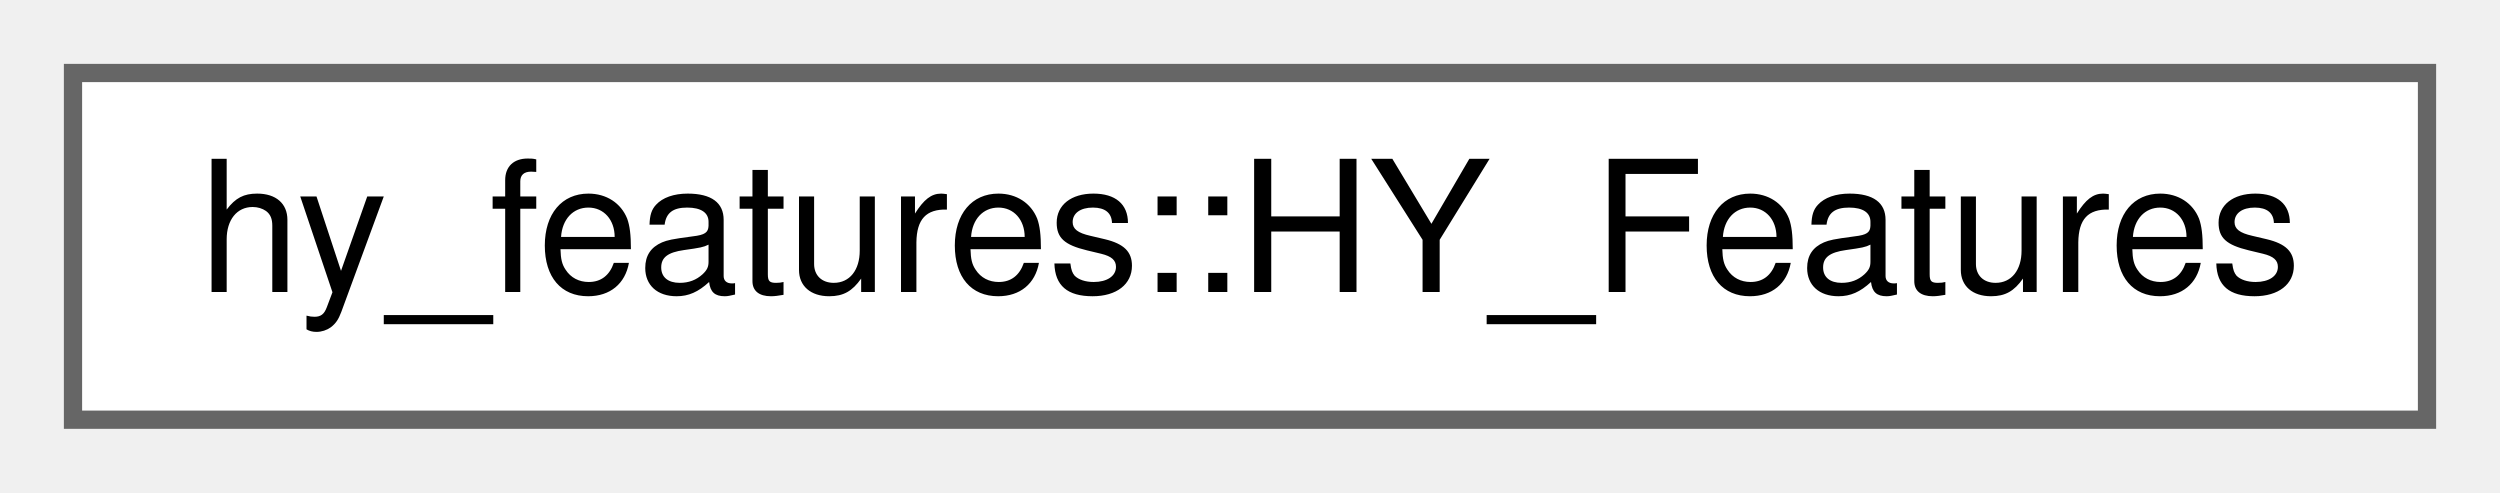
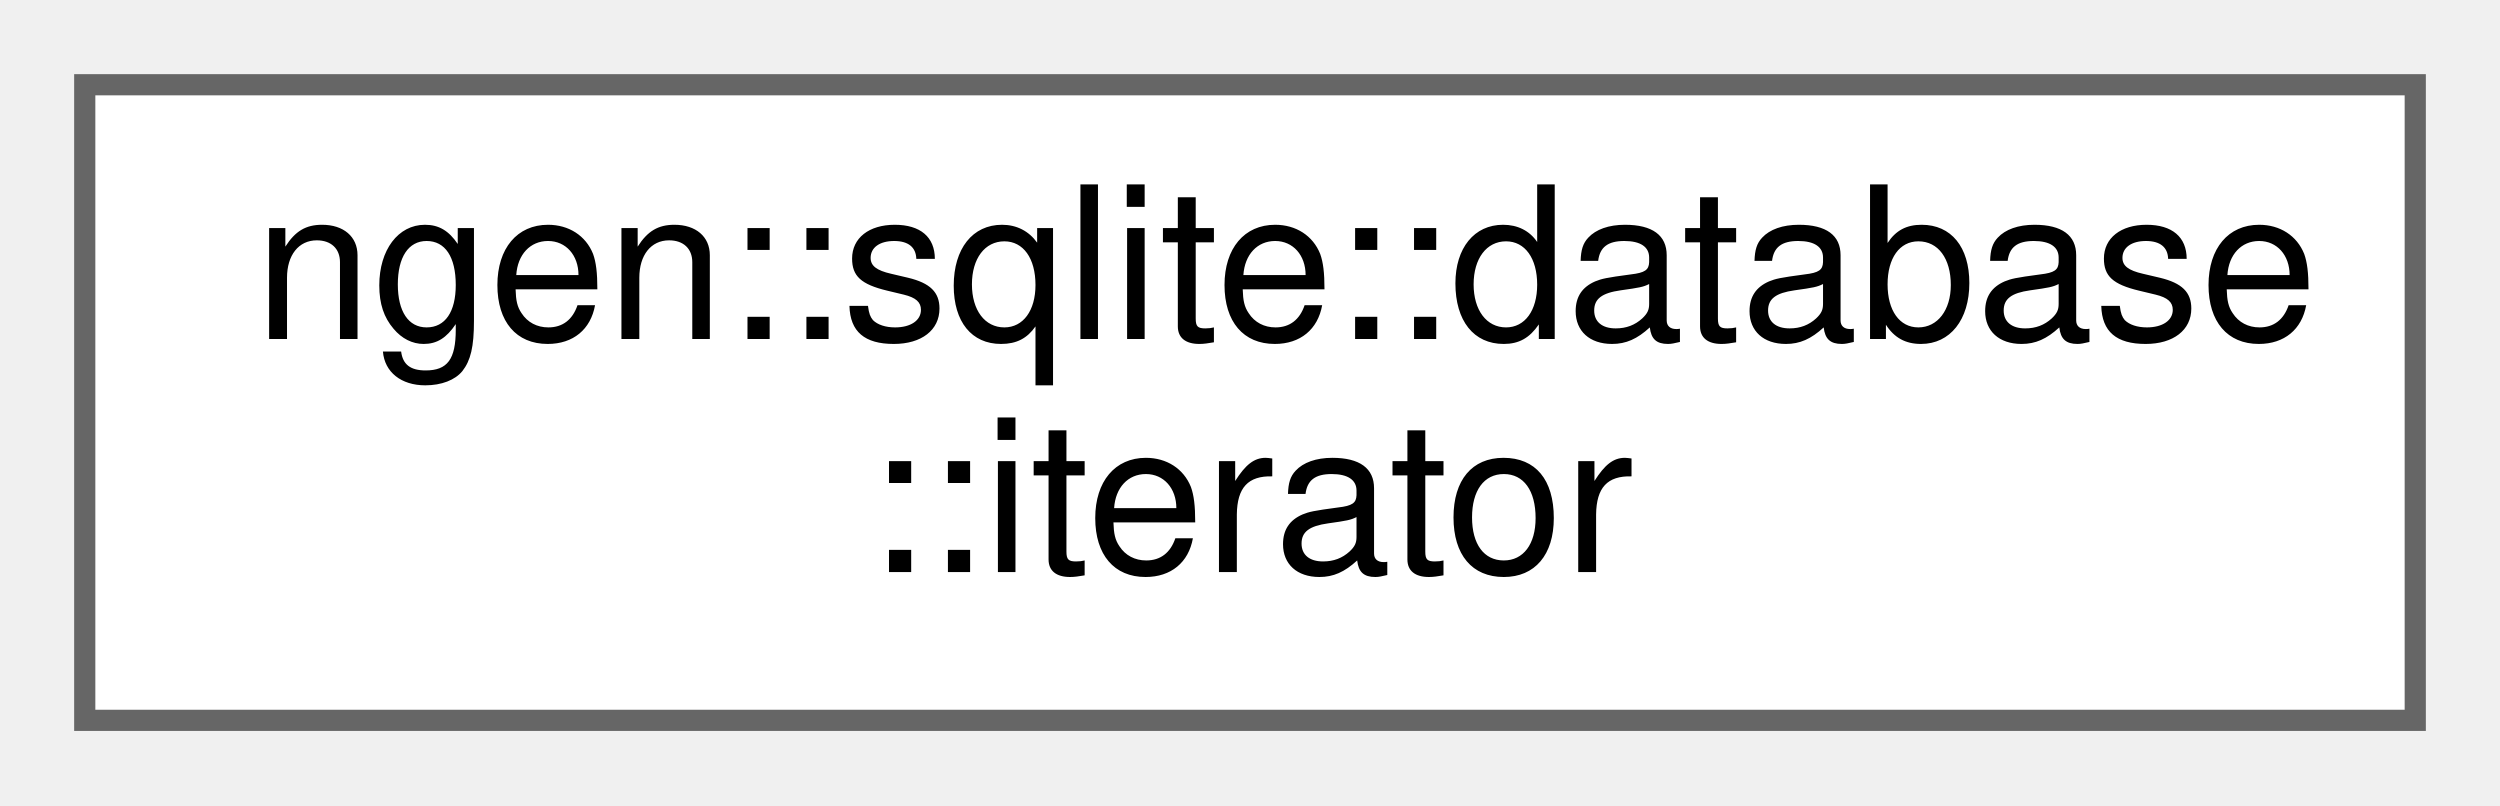
- <svg xmlns="http://www.w3.org/2000/svg" xmlns:xlink="http://www.w3.org/1999/xlink" width="137pt" height="27pt" viewBox="0.00 0.00 137.00 27.00">
-   <g id="graph0" class="graph" transform="scale(1 1) rotate(0) translate(4 23)">
+ <svg xmlns="http://www.w3.org/2000/svg" xmlns:xlink="http://www.w3.org/1999/xlink" width="118pt" height="38pt" viewBox="0.00 0.00 118.00 38.00">
+   <g id="graph0" class="graph" transform="scale(1 1) rotate(0) translate(4 34)">
    <g id="node1" class="node">
      <g id="a_node1">
-         <a xlink:href="classhy__features_1_1_h_y___features.html" target="_top" xlink:title="Collection interface to HY_Features objects and their associated model formulations.">
-           <polygon fill="white" stroke="#666666" points="129,-19 0,-19 0,0 129,0 129,-19" />
-           <text text-anchor="middle" x="64.5" y="-7" font-family="Helvetica,sans-Serif" font-size="10.00">hy_features::HY_Features</text>
+         <a xlink:href="structngen_1_1sqlite_1_1database_1_1iterator.html" target="_top" xlink:title=" ">
+           <polygon fill="white" stroke="#666666" points="110,-30 0,-30 0,0 110,0 110,-30" />
+           <text text-anchor="start" x="8" y="-18" font-family="Helvetica,sans-Serif" font-size="10.00">ngen::sqlite::database</text>
+           <text text-anchor="middle" x="55" y="-7" font-family="Helvetica,sans-Serif" font-size="10.00">::iterator</text>
        </a>
      </g>
    </g>
  </g>
</svg>
